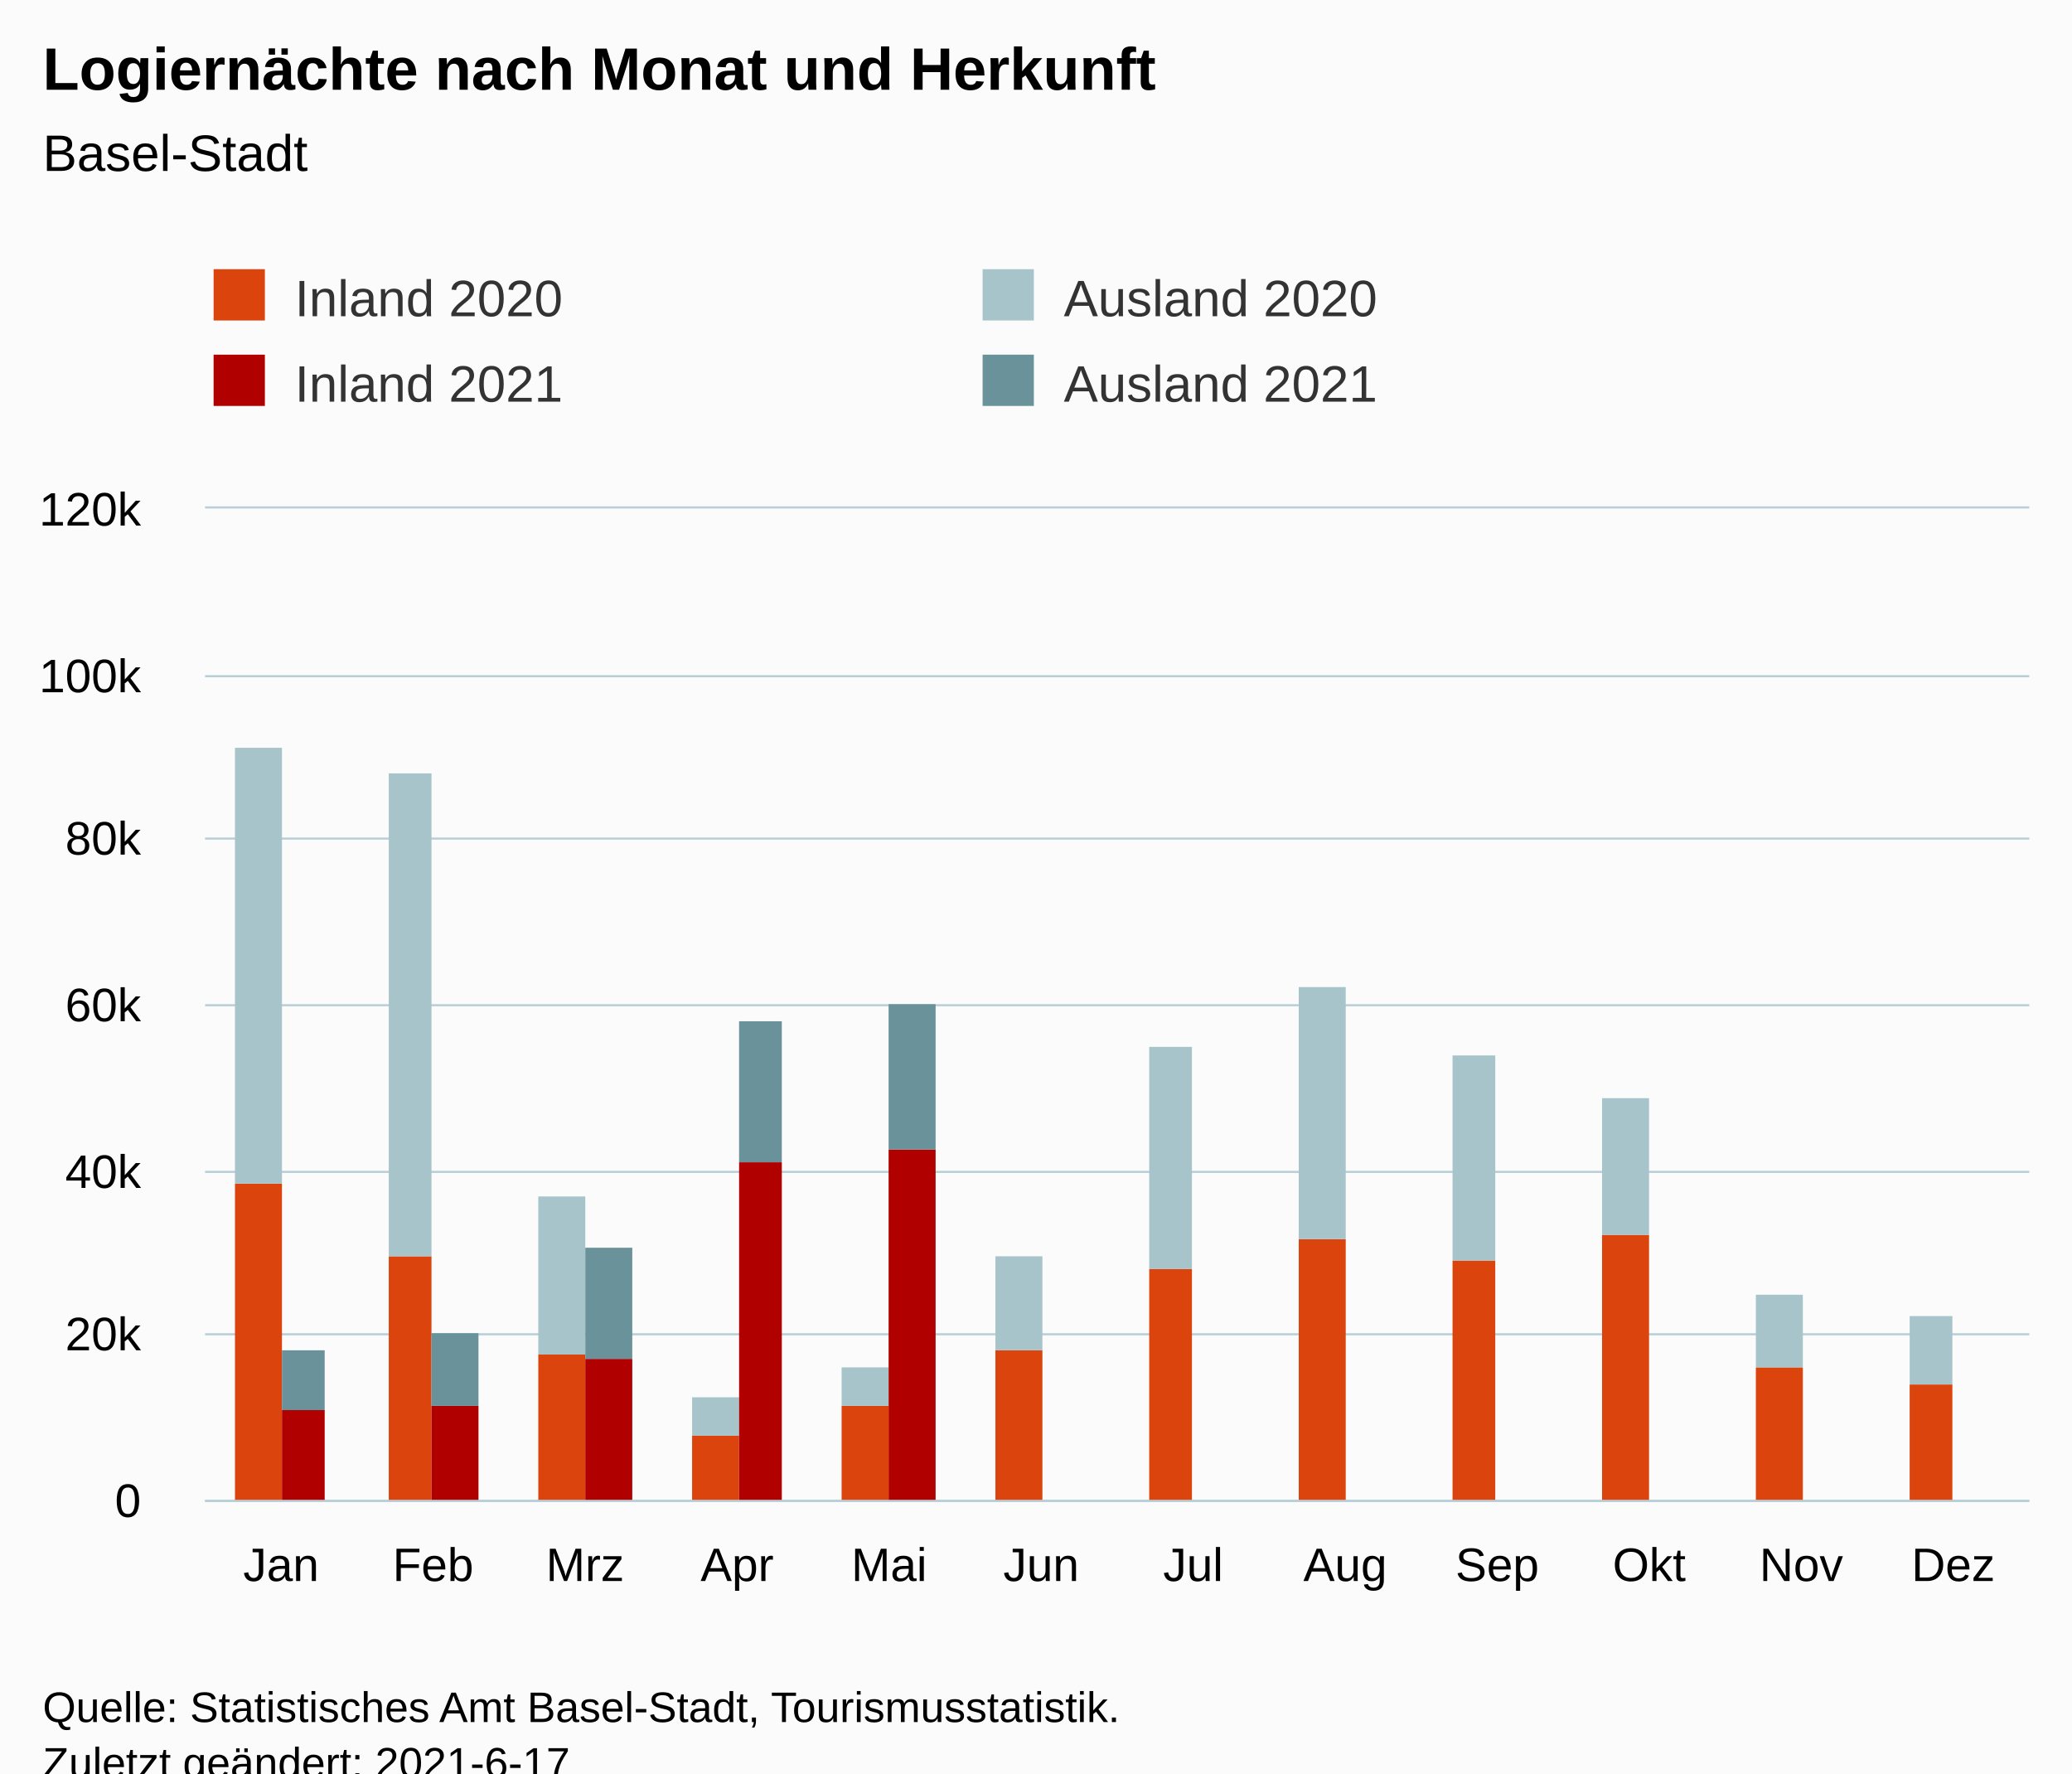
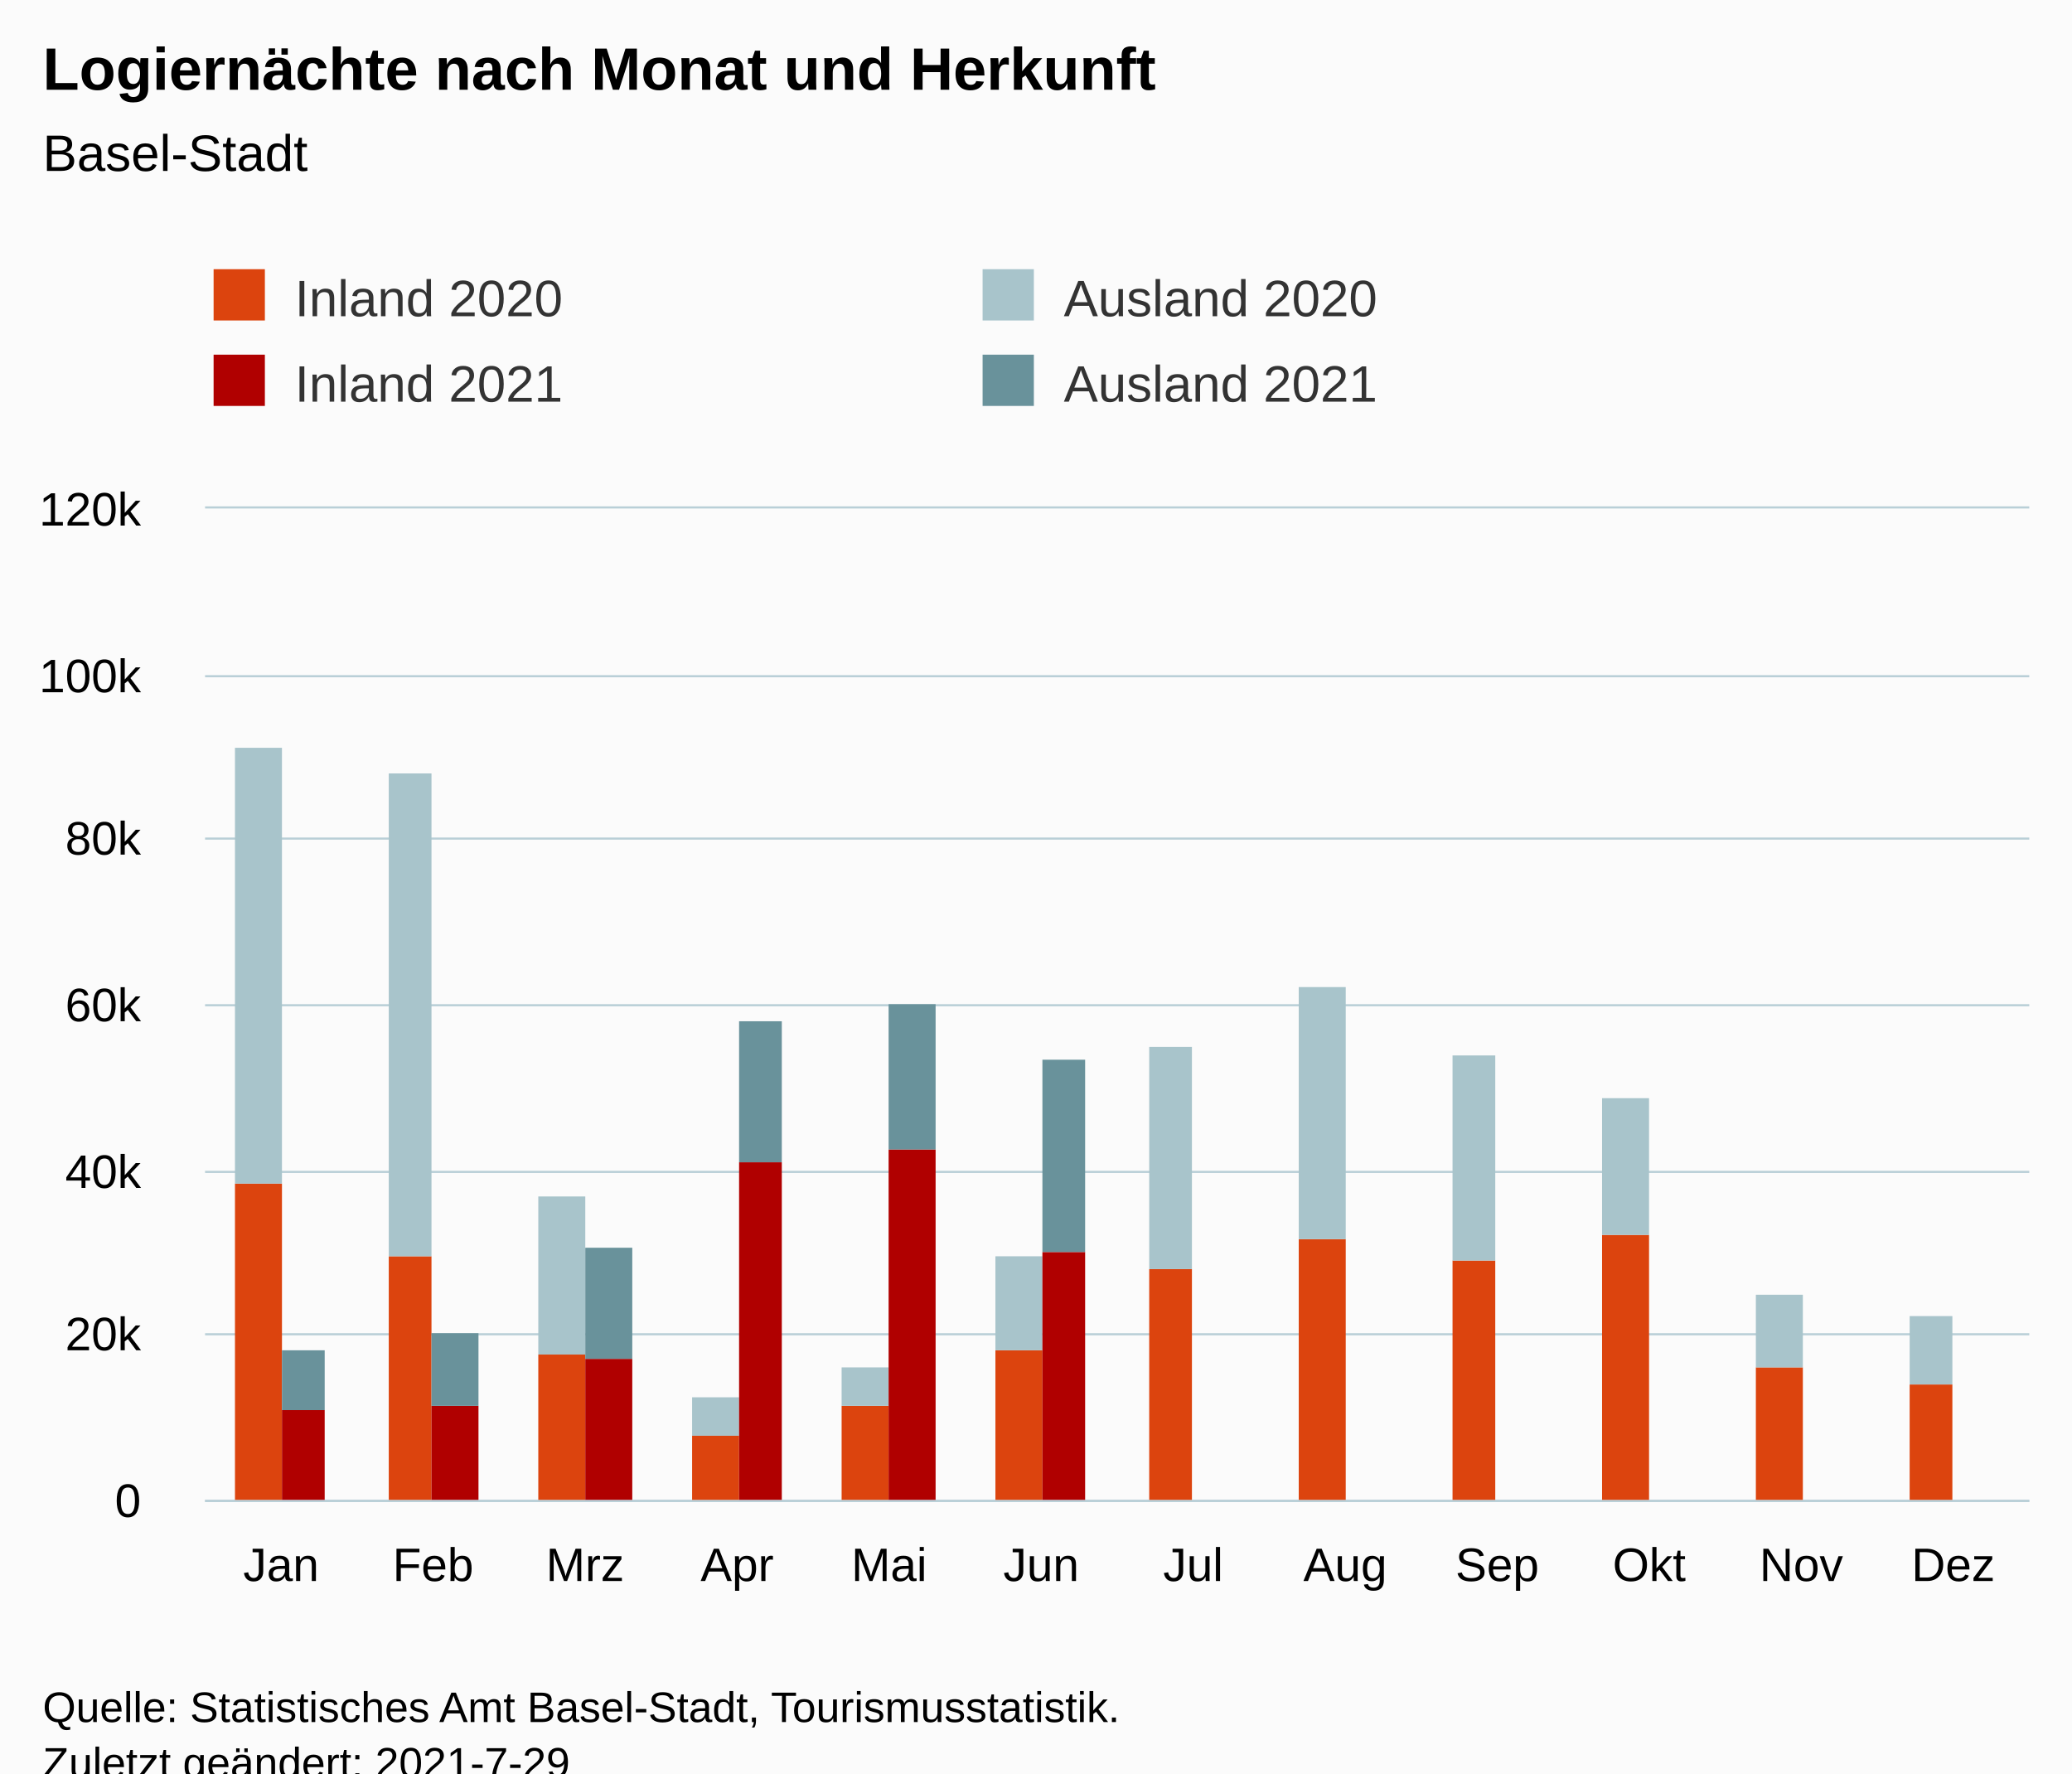
<svg xmlns="http://www.w3.org/2000/svg" version="1.1" class="highcharts-root" style="font-family:Arial;font-size:12px;" viewBox="0 0 485 415">
  <defs>
-     <clipPath id="highcharts-cif0e81-55-">
+     <clipPath id="highcharts-s3va012-55-">
      <rect x="0" y="0" width="427" height="232" fill="none" />
    </clipPath>
-     <clipPath id="highcharts-cif0e81-68-">
+     <clipPath id="highcharts-s3va012-68-">
      <rect x="0" y="0" width="427" height="232" fill="none" />
    </clipPath>
-     <clipPath id="highcharts-cif0e81-105-">
+     <clipPath id="highcharts-s3va012-105-">
      <rect x="48" y="119" width="427" height="232" fill="none" />
    </clipPath>
  </defs>
  <rect fill="#fbfbfb" class="highcharts-background" x="0" y="0" width="485" height="428" rx="0" ry="0" />
  <rect fill="none" class="highcharts-plot-background" x="48" y="119" width="427" height="232" />
  <g class="highcharts-pane-group" data-z-index="0" />
  <g class="highcharts-grid highcharts-xaxis-grid" data-z-index="1">
    <path fill="none" data-z-index="1" class="highcharts-grid-line" d="M 83.5 119 L 83.5 351" opacity="1" />
    <path fill="none" data-z-index="1" class="highcharts-grid-line" d="M 118.5 119 L 118.5 351" opacity="1" />
    <path fill="none" data-z-index="1" class="highcharts-grid-line" d="M 154.5 119 L 154.5 351" opacity="1" />
    <path fill="none" data-z-index="1" class="highcharts-grid-line" d="M 189.5 119 L 189.5 351" opacity="1" />
    <path fill="none" data-z-index="1" class="highcharts-grid-line" d="M 225.5 119 L 225.5 351" opacity="1" />
    <path fill="none" data-z-index="1" class="highcharts-grid-line" d="M 261.5 119 L 261.5 351" opacity="1" />
    <path fill="none" data-z-index="1" class="highcharts-grid-line" d="M 296.5 119 L 296.5 351" opacity="1" />
    <path fill="none" data-z-index="1" class="highcharts-grid-line" d="M 332.5 119 L 332.5 351" opacity="1" />
    <path fill="none" data-z-index="1" class="highcharts-grid-line" d="M 367.5 119 L 367.5 351" opacity="1" />
    <path fill="none" data-z-index="1" class="highcharts-grid-line" d="M 403.5 119 L 403.5 351" opacity="1" />
    <path fill="none" data-z-index="1" class="highcharts-grid-line" d="M 438.5 119 L 438.5 351" opacity="1" />
    <path fill="none" data-z-index="1" class="highcharts-grid-line" d="M 474.5 119 L 474.5 351" opacity="1" />
    <path fill="none" data-z-index="1" class="highcharts-grid-line" d="M 47.5 119 L 47.5 351" opacity="1" />
  </g>
  <g class="highcharts-grid highcharts-yaxis-grid" data-z-index="1">
    <path fill="none" stroke="#B9CFD7" stroke-width="0.5" data-z-index="1" class="highcharts-grid-line" d="M 48 351.25 L 475 351.25" opacity="1" />
    <path fill="none" stroke="#B9CFD7" stroke-width="0.5" data-z-index="1" class="highcharts-grid-line" d="M 48 312.25 L 475 312.25" opacity="1" />
    <path fill="none" stroke="#B9CFD7" stroke-width="0.5" data-z-index="1" class="highcharts-grid-line" d="M 48 274.25 L 475 274.25" opacity="1" />
    <path fill="none" stroke="#B9CFD7" stroke-width="0.5" data-z-index="1" class="highcharts-grid-line" d="M 48 235.25 L 475 235.25" opacity="1" />
    <path fill="none" stroke="#B9CFD7" stroke-width="0.5" data-z-index="1" class="highcharts-grid-line" d="M 48 196.25 L 475 196.25" opacity="1" />
    <path fill="none" stroke="#B9CFD7" stroke-width="0.5" data-z-index="1" class="highcharts-grid-line" d="M 48 158.25 L 475 158.25" opacity="1" />
    <path fill="none" stroke="#B9CFD7" stroke-width="0.5" data-z-index="1" class="highcharts-grid-line" d="M 48 118.75 L 475 118.75" opacity="1" />
  </g>
  <rect fill="none" class="highcharts-plot-border" data-z-index="1" x="48" y="119" width="427" height="232" />
  <g class="highcharts-axis highcharts-xaxis" data-z-index="2">
    <path fill="none" class="highcharts-axis-line" stroke="#B9CFD7" stroke-width="0.5" data-z-index="7" d="M 48 351.25 L 475 351.25" />
  </g>
  <g class="highcharts-axis highcharts-yaxis" data-z-index="2">
    <path fill="none" class="highcharts-axis-line" data-z-index="7" d="M 48 119 L 48 351" />
  </g>
  <g class="highcharts-series-group" data-z-index="3">
-     <g class="highcharts-series highcharts-series-0 highcharts-column-series" data-z-index="0.1" opacity="1" transform="translate(48,119) scale(1 1)" clip-path="url(#highcharts-cif0e81-68-)">
+     <g class="highcharts-series highcharts-series-0 highcharts-column-series" data-z-index="0.1" opacity="1" transform="translate(48,119) scale(1 1)" clip-path="url(#highcharts-s3va012-68-)">
      <rect x="7" y="158" width="11" height="75" fill="rgb(220, 68, 14)" opacity="1" class="highcharts-point" />
      <rect x="43" y="175" width="10" height="58" fill="rgb(220, 68, 14)" opacity="1" class="highcharts-point" />
      <rect x="78" y="198" width="11" height="35" fill="rgb(220, 68, 14)" opacity="1" class="highcharts-point" />
      <rect x="114" y="217" width="11" height="16" fill="rgb(220, 68, 14)" opacity="1" class="highcharts-point" />
      <rect x="149" y="210" width="11" height="23" fill="rgb(220, 68, 14)" opacity="1" class="highcharts-point" />
      <rect x="185" y="197" width="11" height="36" fill="rgb(220, 68, 14)" opacity="1" class="highcharts-point" />
      <rect x="221" y="178" width="10" height="55" fill="rgb(220, 68, 14)" opacity="1" class="highcharts-point" />
      <rect x="256" y="171" width="11" height="62" fill="rgb(220, 68, 14)" opacity="1" class="highcharts-point" />
      <rect x="292" y="176" width="10" height="57" fill="rgb(220, 68, 14)" opacity="1" class="highcharts-point" />
      <rect x="327" y="170" width="11" height="63" fill="rgb(220, 68, 14)" opacity="1" class="highcharts-point" />
      <rect x="363" y="201" width="11" height="32" fill="rgb(220, 68, 14)" opacity="1" class="highcharts-point" />
      <rect x="399" y="205" width="10" height="28" fill="rgb(220, 68, 14)" opacity="1" class="highcharts-point" />
    </g>
    <g class="highcharts-markers highcharts-series-0 highcharts-column-series" data-z-index="0.1" opacity="1" transform="translate(48,119) scale(1 1)" clip-path="none" />
-     <g class="highcharts-series highcharts-series-1 highcharts-column-series" data-z-index="0.1" opacity="1" transform="translate(48,119) scale(1 1)" clip-path="url(#highcharts-cif0e81-68-)">
+     <g class="highcharts-series highcharts-series-1 highcharts-column-series" data-z-index="0.1" opacity="1" transform="translate(48,119) scale(1 1)" clip-path="url(#highcharts-s3va012-68-)">
      <rect x="7" y="56" width="11" height="102" fill="rgb(168, 196, 203)" opacity="1" class="highcharts-point" />
      <rect x="43" y="62" width="10" height="113" fill="rgb(168, 196, 203)" opacity="1" class="highcharts-point" />
      <rect x="78" y="161" width="11" height="37" fill="rgb(168, 196, 203)" opacity="1" class="highcharts-point" />
      <rect x="114" y="208" width="11" height="9" fill="rgb(168, 196, 203)" opacity="1" class="highcharts-point" />
      <rect x="149" y="201" width="11" height="9" fill="rgb(168, 196, 203)" opacity="1" class="highcharts-point" />
      <rect x="185" y="175" width="11" height="22" fill="rgb(168, 196, 203)" opacity="1" class="highcharts-point" />
      <rect x="221" y="126" width="10" height="52" fill="rgb(168, 196, 203)" opacity="1" class="highcharts-point" />
      <rect x="256" y="112" width="11" height="59" fill="rgb(168, 196, 203)" opacity="1" class="highcharts-point" />
      <rect x="292" y="128" width="10" height="48" fill="rgb(168, 196, 203)" opacity="1" class="highcharts-point" />
      <rect x="327" y="138" width="11" height="32" fill="rgb(168, 196, 203)" opacity="1" class="highcharts-point" />
      <rect x="363" y="184" width="11" height="17" fill="rgb(168, 196, 203)" opacity="1" class="highcharts-point" />
      <rect x="399" y="189" width="10" height="16" fill="rgb(168, 196, 203)" opacity="1" class="highcharts-point" />
    </g>
    <g class="highcharts-markers highcharts-series-1 highcharts-column-series" data-z-index="0.1" opacity="1" transform="translate(48,119) scale(1 1)" clip-path="none" />
-     <g class="highcharts-series highcharts-series-2 highcharts-column-series" data-z-index="0.1" opacity="1" transform="translate(48,119) scale(1 1)" clip-path="url(#highcharts-cif0e81-68-)">
+     <g class="highcharts-series highcharts-series-2 highcharts-column-series" data-z-index="0.1" opacity="1" transform="translate(48,119) scale(1 1)" clip-path="url(#highcharts-s3va012-68-)">
      <rect x="18" y="211" width="10" height="22" fill="rgb(176, 0, 0)" opacity="1" class="highcharts-point" />
      <rect x="53" y="210" width="11" height="23" fill="rgb(176, 0, 0)" opacity="1" class="highcharts-point" />
      <rect x="89" y="199" width="11" height="34" fill="rgb(176, 0, 0)" opacity="1" class="highcharts-point" />
      <rect x="125" y="153" width="10" height="80" fill="rgb(176, 0, 0)" opacity="1" class="highcharts-point" />
      <rect x="160" y="150" width="11" height="83" fill="rgb(176, 0, 0)" opacity="1" class="highcharts-point" />
-       <rect x="196" y="233" width="10" height="0" fill="rgb(176, 0, 0)" opacity="1" class="highcharts-point highcharts-null-point" />
+       <rect x="196" y="174" width="10" height="59" fill="rgb(176, 0, 0)" opacity="1" class="highcharts-point" />
      <rect x="231" y="233" width="11" height="0" fill="rgb(176, 0, 0)" opacity="1" class="highcharts-point highcharts-null-point" />
      <rect x="267" y="233" width="11" height="0" fill="rgb(176, 0, 0)" opacity="1" class="highcharts-point highcharts-null-point" />
      <rect x="302" y="233" width="11" height="0" fill="rgb(176, 0, 0)" opacity="1" class="highcharts-point highcharts-null-point" />
      <rect x="338" y="233" width="11" height="0" fill="rgb(176, 0, 0)" opacity="1" class="highcharts-point highcharts-null-point" />
      <rect x="374" y="233" width="10" height="0" fill="rgb(176, 0, 0)" opacity="1" class="highcharts-point highcharts-null-point" />
      <rect x="409" y="233" width="11" height="0" fill="rgb(176, 0, 0)" opacity="1" class="highcharts-point highcharts-null-point" />
    </g>
    <g class="highcharts-markers highcharts-series-2 highcharts-column-series" data-z-index="0.1" opacity="1" transform="translate(48,119) scale(1 1)" clip-path="none" />
-     <g class="highcharts-series highcharts-series-3 highcharts-column-series" data-z-index="0.1" opacity="1" transform="translate(48,119) scale(1 1)" clip-path="url(#highcharts-cif0e81-68-)">
+     <g class="highcharts-series highcharts-series-3 highcharts-column-series" data-z-index="0.1" opacity="1" transform="translate(48,119) scale(1 1)" clip-path="url(#highcharts-s3va012-68-)">
      <rect x="18" y="197" width="10" height="14" fill="rgb(105, 146, 155)" opacity="1" class="highcharts-point" />
      <rect x="53" y="193" width="11" height="17" fill="rgb(105, 146, 155)" opacity="1" class="highcharts-point" />
      <rect x="89" y="173" width="11" height="26" fill="rgb(105, 146, 155)" opacity="1" class="highcharts-point" />
      <rect x="125" y="120" width="10" height="33" fill="rgb(105, 146, 155)" opacity="1" class="highcharts-point" />
      <rect x="160" y="116" width="11" height="34" fill="rgb(105, 146, 155)" opacity="1" class="highcharts-point" />
-       <rect x="196" y="233" width="10" height="0" fill="rgb(105, 146, 155)" opacity="1" class="highcharts-point highcharts-null-point" />
+       <rect x="196" y="129" width="10" height="45" fill="rgb(105, 146, 155)" opacity="1" class="highcharts-point" />
      <rect x="231" y="233" width="11" height="0" fill="rgb(105, 146, 155)" opacity="1" class="highcharts-point highcharts-null-point" />
      <rect x="267" y="233" width="11" height="0" fill="rgb(105, 146, 155)" opacity="1" class="highcharts-point highcharts-null-point" />
      <rect x="302" y="233" width="11" height="0" fill="rgb(105, 146, 155)" opacity="1" class="highcharts-point highcharts-null-point" />
      <rect x="338" y="233" width="11" height="0" fill="rgb(105, 146, 155)" opacity="1" class="highcharts-point highcharts-null-point" />
      <rect x="374" y="233" width="10" height="0" fill="rgb(105, 146, 155)" opacity="1" class="highcharts-point highcharts-null-point" />
      <rect x="409" y="233" width="11" height="0" fill="rgb(105, 146, 155)" opacity="1" class="highcharts-point highcharts-null-point" />
    </g>
    <g class="highcharts-markers highcharts-series-3 highcharts-column-series" data-z-index="0.1" opacity="1" transform="translate(48,119) scale(1 1)" clip-path="none" />
  </g>
  <text x="10" text-anchor="start" class="highcharts-title" data-z-index="4" style="color:#000000;font-size:14px;font-weight:bold;fill:#000000;" y="21">
    <tspan>Logiernächte nach Monat und Herkunft</tspan>
  </text>
  <text x="10" text-anchor="start" class="highcharts-subtitle" data-z-index="4" style="color:#000000;font-size:12px;font-weight:normal;fill:#000000;" y="40">
    <tspan>Basel-Stadt</tspan>
  </text>
  <text x="10" text-anchor="start" class="highcharts-caption" data-z-index="4" style="color:#666666;fill:#666666;" y="385" />
  <g class="highcharts-legend" data-z-index="7" transform="translate(40,56)">
    <rect fill="none" class="highcharts-legend-box" rx="0" ry="0" x="0" y="0" width="356" height="51" visibility="visible" />
    <g data-z-index="1">
      <g>
        <g class="highcharts-legend-item highcharts-column-series highcharts-color-undefined highcharts-series-0" data-z-index="1" transform="translate(8,3)">
          <text x="21" style="color:#333333;cursor:pointer;font-size:12px;font-weight:normal;fill:#333333;" text-anchor="start" data-z-index="2" y="15">
            <tspan>Inland 2020</tspan>
          </text>
          <rect x="2" y="4" width="12" height="12" fill="rgb(220, 68, 14)" class="highcharts-point" data-z-index="3" />
        </g>
        <g class="highcharts-legend-item highcharts-column-series highcharts-color-undefined highcharts-series-1" data-z-index="1" transform="translate(188,3)">
          <text x="21" y="15" style="color:#333333;cursor:pointer;font-size:12px;font-weight:normal;fill:#333333;" text-anchor="start" data-z-index="2">
            <tspan>Ausland 2020</tspan>
          </text>
          <rect x="2" y="4" width="12" height="12" fill="rgb(168, 196, 203)" class="highcharts-point" data-z-index="3" />
        </g>
        <g class="highcharts-legend-item highcharts-column-series highcharts-color-undefined highcharts-series-2" data-z-index="1" transform="translate(8,23)">
          <text x="21" y="15" style="color:#333333;cursor:pointer;font-size:12px;font-weight:normal;fill:#333333;" text-anchor="start" data-z-index="2">
            <tspan>Inland 2021</tspan>
          </text>
          <rect x="2" y="4" width="12" height="12" fill="rgb(176, 0, 0)" class="highcharts-point" data-z-index="3" />
        </g>
        <g class="highcharts-legend-item highcharts-column-series highcharts-color-undefined highcharts-series-3" data-z-index="1" transform="translate(188,23)">
          <text x="21" y="15" style="color:#333333;cursor:pointer;font-size:12px;font-weight:normal;fill:#333333;" text-anchor="start" data-z-index="2">
            <tspan>Ausland 2021</tspan>
          </text>
          <rect x="2" y="4" width="12" height="12" fill="rgb(105, 146, 155)" class="highcharts-point" data-z-index="3" />
        </g>
      </g>
    </g>
  </g>
  <g class="highcharts-axis-labels highcharts-xaxis-labels" data-z-index="7">
    <text x="65.792" style="color:#000000;cursor:default;font-size:11px;fill:#000000;" text-anchor="middle" transform="translate(0,0)" y="370" opacity="1">Jan</text>
    <text x="101.375" style="color:#000000;cursor:default;font-size:11px;fill:#000000;" text-anchor="middle" transform="translate(0,0)" y="370" opacity="1">Feb</text>
    <text x="136.958" style="color:#000000;cursor:default;font-size:11px;fill:#000000;" text-anchor="middle" transform="translate(0,0)" y="370" opacity="1">Mrz</text>
    <text x="172.542" style="color:#000000;cursor:default;font-size:11px;fill:#000000;" text-anchor="middle" transform="translate(0,0)" y="370" opacity="1">Apr</text>
    <text x="208.125" style="color:#000000;cursor:default;font-size:11px;fill:#000000;" text-anchor="middle" transform="translate(0,0)" y="370" opacity="1">Mai</text>
    <text x="243.708" style="color:#000000;cursor:default;font-size:11px;fill:#000000;" text-anchor="middle" transform="translate(0,0)" y="370" opacity="1">Jun</text>
    <text x="279.292" style="color:#000000;cursor:default;font-size:11px;fill:#000000;" text-anchor="middle" transform="translate(0,0)" y="370" opacity="1">Jul</text>
    <text x="314.875" style="color:#000000;cursor:default;font-size:11px;fill:#000000;" text-anchor="middle" transform="translate(0,0)" y="370" opacity="1">Aug</text>
    <text x="350.458" style="color:#000000;cursor:default;font-size:11px;fill:#000000;" text-anchor="middle" transform="translate(0,0)" y="370" opacity="1">Sep</text>
    <text x="386.042" style="color:#000000;cursor:default;font-size:11px;fill:#000000;" text-anchor="middle" transform="translate(0,0)" y="370" opacity="1">Okt</text>
    <text x="421.625" style="color:#000000;cursor:default;font-size:11px;fill:#000000;" text-anchor="middle" transform="translate(0,0)" y="370" opacity="1">Nov</text>
    <text x="457.208" style="color:#000000;cursor:default;font-size:11px;fill:#000000;" text-anchor="middle" transform="translate(0,0)" y="370" opacity="1">Dez</text>
  </g>
  <g class="highcharts-axis-labels highcharts-yaxis-labels" data-z-index="7">
    <text x="33" style="color:#000000;cursor:default;font-size:11px;fill:#000000;" text-anchor="end" transform="translate(0,0)" y="355" opacity="1">0</text>
    <text x="33" style="color:#000000;cursor:default;font-size:11px;fill:#000000;" text-anchor="end" transform="translate(0,0)" y="316" opacity="1">20k</text>
    <text x="33" style="color:#000000;cursor:default;font-size:11px;fill:#000000;" text-anchor="end" transform="translate(0,0)" y="278" opacity="1">40k</text>
    <text x="33" style="color:#000000;cursor:default;font-size:11px;fill:#000000;" text-anchor="end" transform="translate(0,0)" y="239" opacity="1">60k</text>
    <text x="33" style="color:#000000;cursor:default;font-size:11px;fill:#000000;" text-anchor="end" transform="translate(0,0)" y="200" opacity="1">80k</text>
    <text x="33" style="color:#000000;cursor:default;font-size:11px;fill:#000000;" text-anchor="end" transform="translate(0,0)" y="162" opacity="1">100k</text>
    <text x="33" style="color:#000000;cursor:default;font-size:11px;fill:#000000;" text-anchor="end" transform="translate(0,0)" y="123" opacity="1">120k</text>
  </g>
  <text x="10" class="highcharts-credits" text-anchor="start" data-z-index="8" style="cursor:default;color:#000000;font-size:10px;fill:#000000;" y="403">
    <tspan>Quelle: Statistisches Amt Basel-Stadt, Tourismusstatistik.</tspan>
-     <tspan x="10" dy="13">Zuletzt geändert: 2021-6-17</tspan>
+     <tspan x="10" dy="13">Zuletzt geändert: 2021-7-29</tspan>
  </text>
-   <g class="highcharts-control-points" data-z-index="99" clip-path="url(#highcharts-cif0e81-105-)" />
+   <g class="highcharts-control-points" data-z-index="99" clip-path="url(#highcharts-s3va012-105-)" />
</svg>
